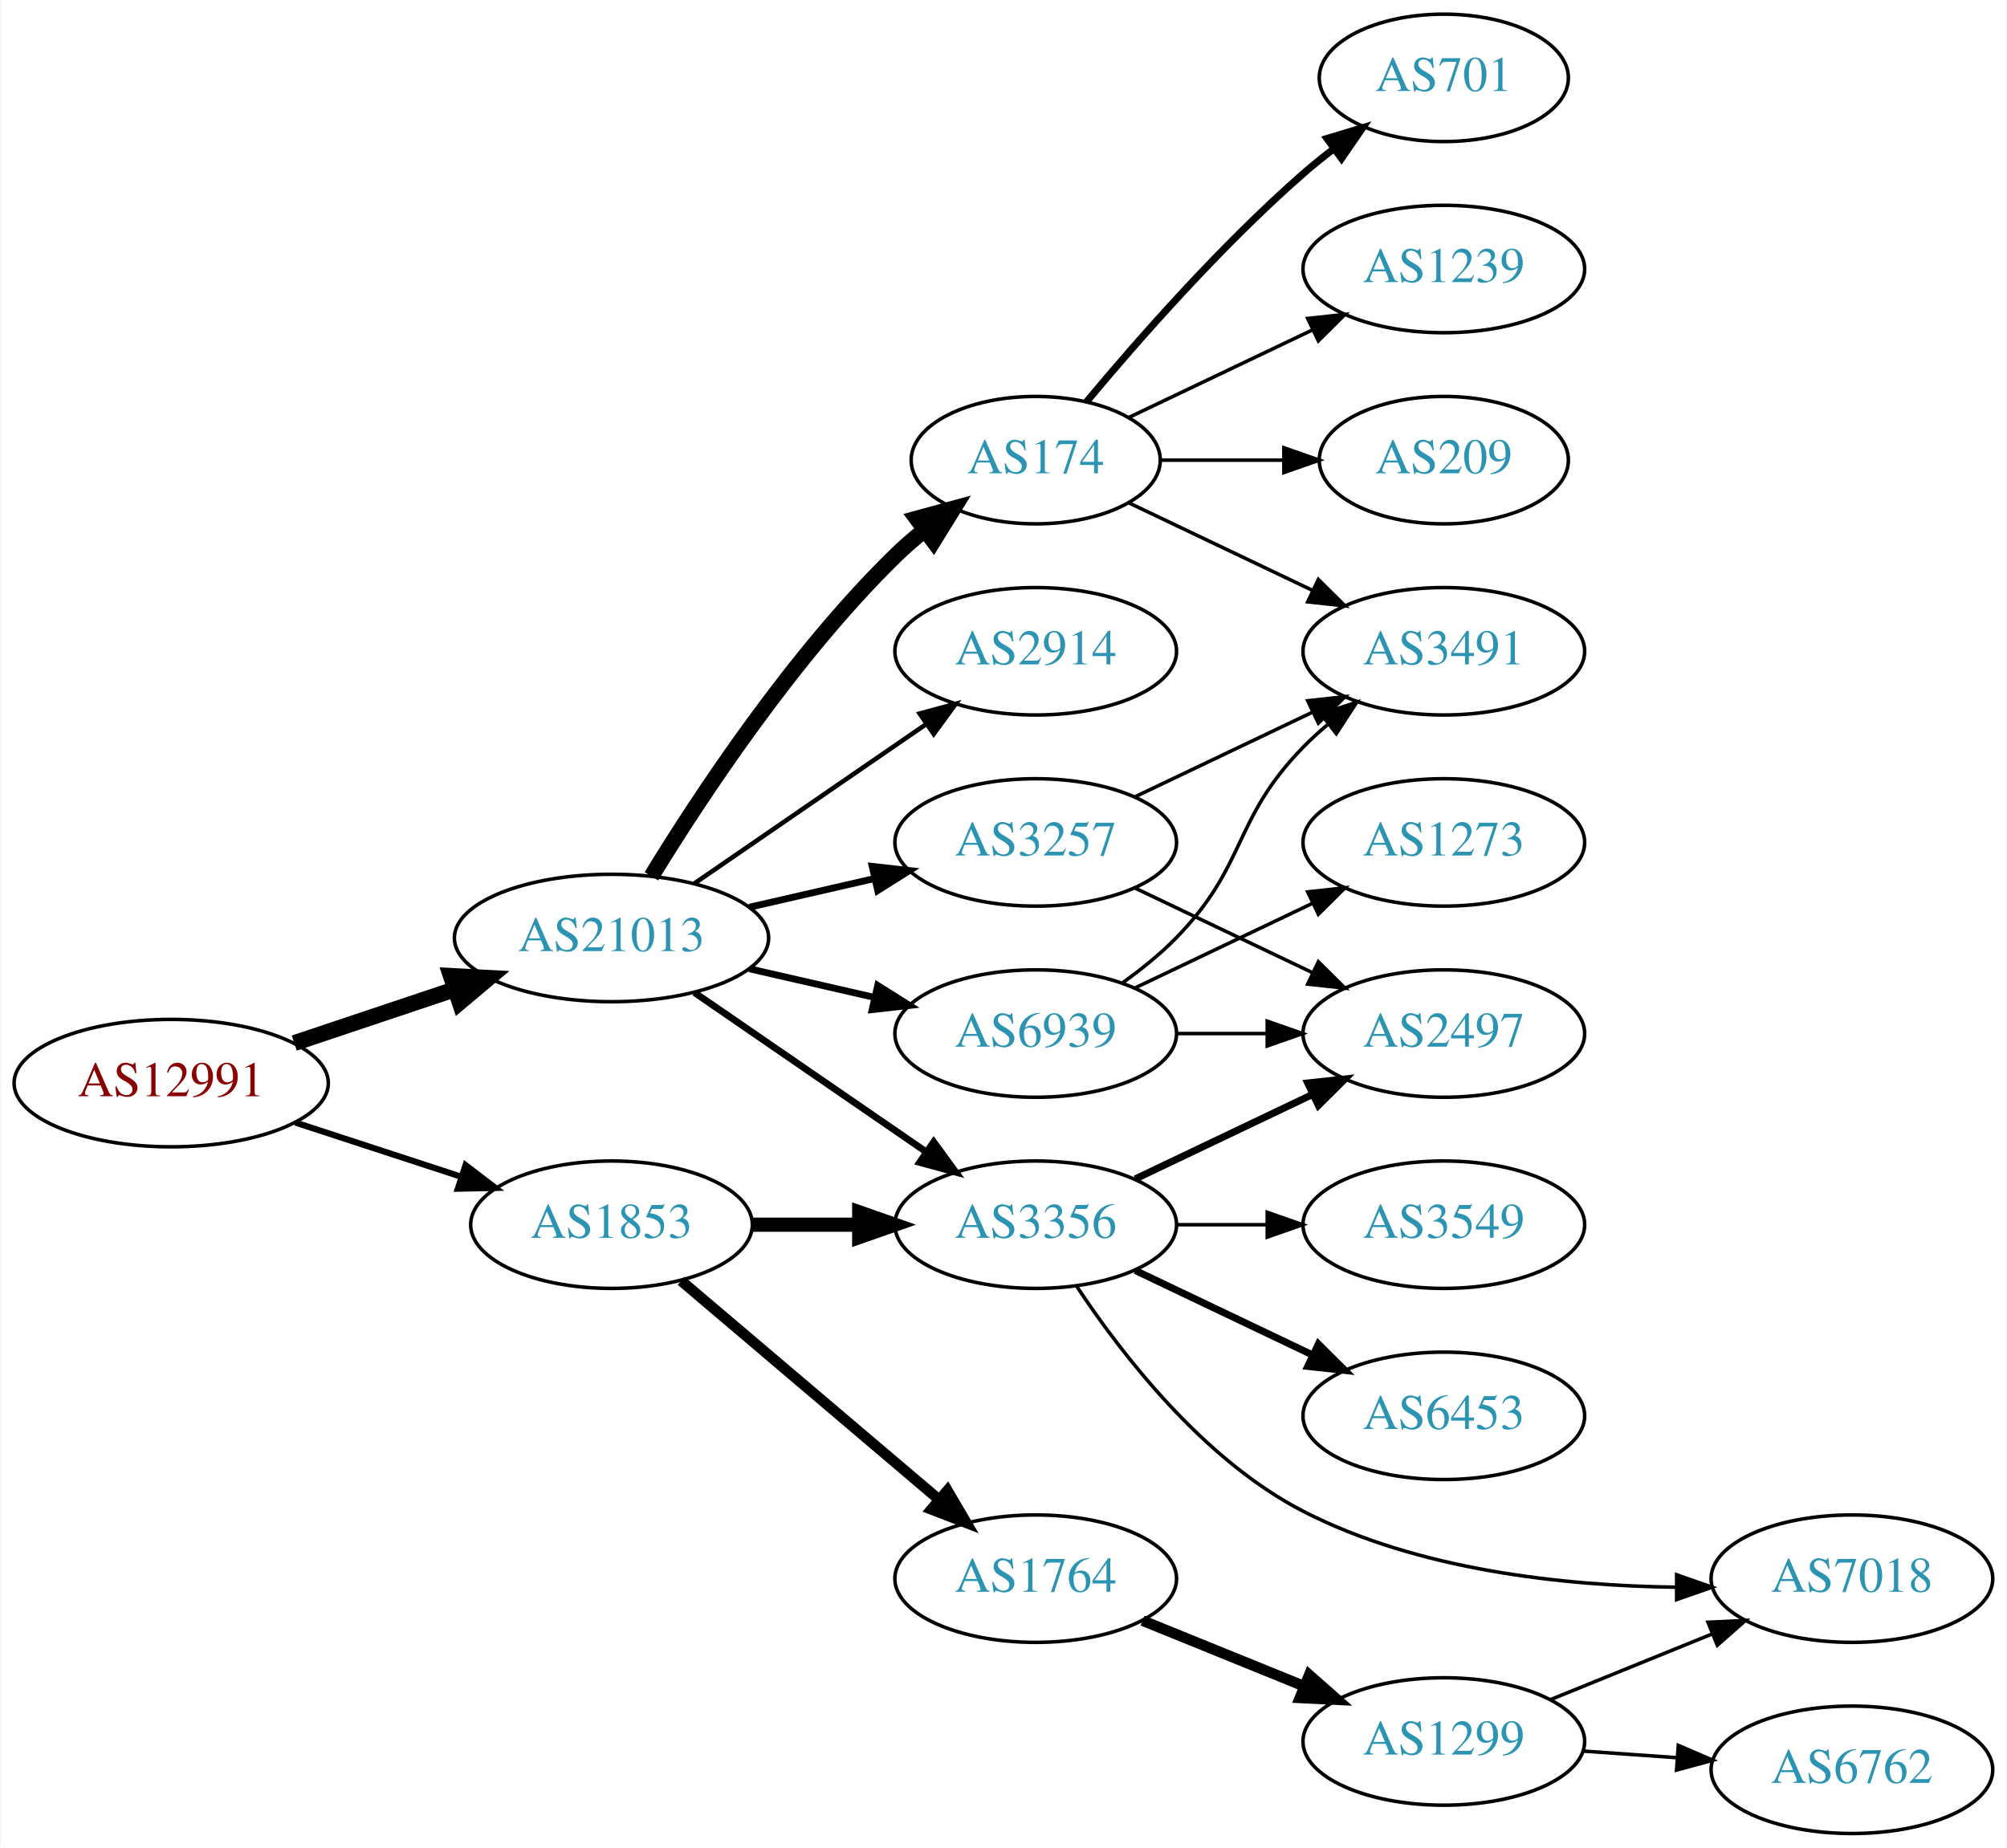
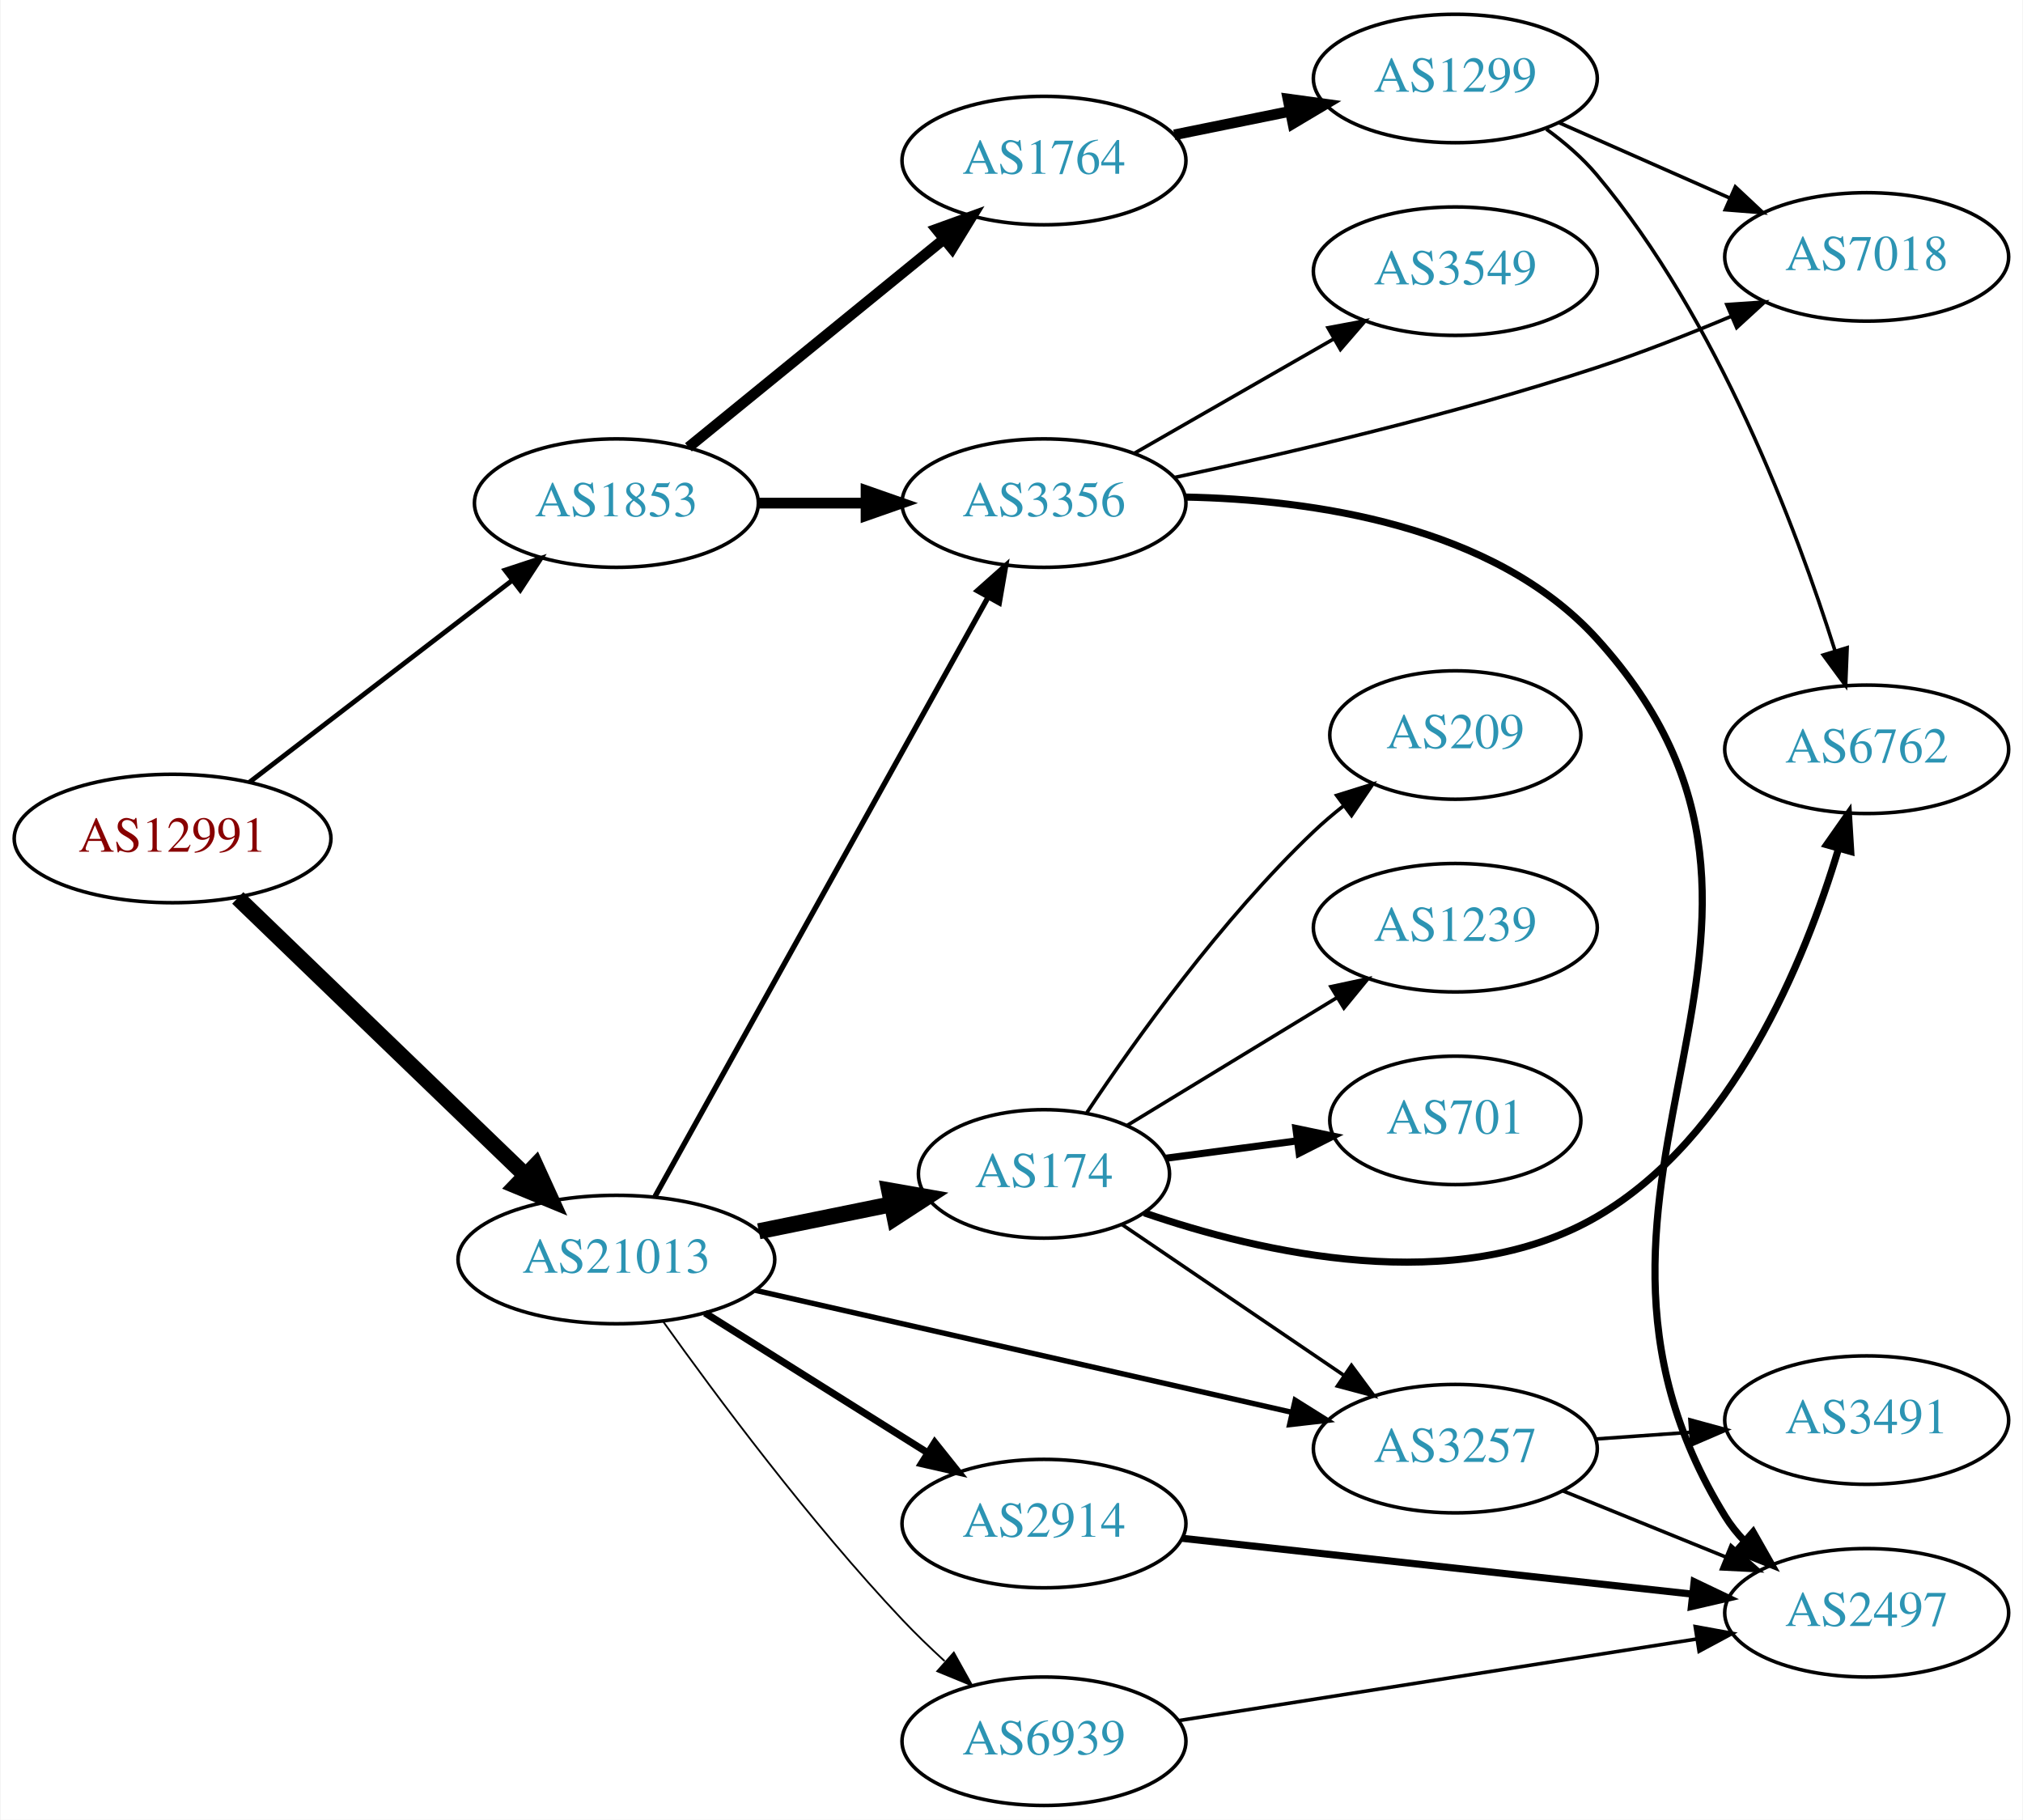
- <svg xmlns="http://www.w3.org/2000/svg" xmlns:xlink="http://www.w3.org/1999/xlink" width="567pt" height="522pt" viewBox="0.00 0.00 566.66 522.00">
-   <g id="graph0" class="graph" transform="scale(1 1) rotate(0) translate(4 518)">
-     <polygon fill="white" stroke="none" points="-4,4 -4,-518 562.663,-518 562.663,4 -4,4" />
+ <svg xmlns="http://www.w3.org/2000/svg" xmlns:xlink="http://www.w3.org/1999/xlink" width="567pt" height="510pt" viewBox="0.00 0.00 566.66 510.00">
+   <g id="graph0" class="graph" transform="scale(1 1) rotate(0) translate(4 506)">
+     <polygon fill="white" stroke="none" points="-4,4 -4,-506 562.663,-506 562.663,4 -4,4" />
    <g id="node1" class="node">
      <g id="a_node1">
        <a xlink:href="/asn/12991" xlink:title="AS12991 ~ Rechenzentrum [AT]">
-           <ellipse fill="#ffffff" stroke="black" cx="44.196" cy="-212" rx="44.393" ry="18" />
-           <text text-anchor="middle" x="44.196" y="-208.3" font-family="Times,serif" font-size="14.00" fill="#880000">AS12991</text>
+           <ellipse fill="#ffffff" stroke="black" cx="44.196" cy="-271" rx="44.393" ry="18" />
+           <text text-anchor="middle" x="44.196" y="-267.3" font-family="Times,serif" font-size="14.00" fill="#880000">AS12991</text>
        </a>
      </g>
    </g>
    <g id="node2" class="node">
      <g id="a_node2">
        <a xlink:href="/asn/1853" xlink:title="AS1853 ~ ACOnet Backbone [AT]">
-           <ellipse fill="#ffffff" stroke="black" cx="168.588" cy="-172" rx="39.794" ry="18" />
-           <text text-anchor="middle" x="168.588" y="-168.3" font-family="Times,serif" font-size="14.00" fill="#2c94b3">AS1853</text>
+           <ellipse fill="#ffffff" stroke="black" cx="168.588" cy="-365" rx="39.794" ry="18" />
+           <text text-anchor="middle" x="168.588" y="-361.3" font-family="Times,serif" font-size="14.00" fill="#2c94b3">AS1853</text>
        </a>
      </g>
    </g>
    <g id="edge1" class="edge">
-       <path fill="none" stroke="black" stroke-width="1.75" d="M79.289,-200.858C93.795,-196.117 110.846,-190.544 126.077,-185.567" />
-       <polygon fill="black" stroke="black" stroke-width="1.75" points="127.36,-188.83 135.778,-182.396 125.186,-182.176 127.36,-188.83" />
+       <path fill="none" stroke="black" stroke-width="1.35" d="M65.682,-286.733C85.836,-302.212 116.772,-325.972 139.272,-343.253" />
+       <polygon fill="black" stroke="black" stroke-width="1.35" points="137.38,-346.213 147.443,-349.528 141.644,-340.661 137.38,-346.213" />
    </g>
    <g id="node3" class="node">
      <g id="a_node3">
        <a xlink:href="/asn/21013" xlink:title="AS21013 ~ Wels, AT [AT]">
-           <ellipse fill="#ffffff" stroke="black" cx="168.588" cy="-253" rx="44.393" ry="18" />
-           <text text-anchor="middle" x="168.588" y="-249.3" font-family="Times,serif" font-size="14.00" fill="#2c94b3">AS21013</text>
+           <ellipse fill="#ffffff" stroke="black" cx="168.588" cy="-153" rx="44.393" ry="18" />
+           <text text-anchor="middle" x="168.588" y="-149.3" font-family="Times,serif" font-size="14.00" fill="#2c94b3">AS21013</text>
        </a>
      </g>
    </g>
    <g id="edge2" class="edge">
-       <path fill="none" stroke="black" stroke-width="4.5" d="M78.964,-223.312C93.01,-228.017 109.488,-233.537 124.399,-238.532" />
-       <polygon fill="black" stroke="black" stroke-width="4.5" points="123.197,-242.282 133.93,-241.725 125.699,-234.815 123.197,-242.282" />
+       <path fill="none" stroke="black" stroke-width="4.5" d="M62.472,-254.344C83.521,-234.051 119.22,-199.632 143.097,-176.613" />
+       <polygon fill="black" stroke="black" stroke-width="4.5" points="145.934,-179.347 150.4,-169.572 140.468,-173.678 145.934,-179.347" />
    </g>
    <g id="node4" class="node">
      <g id="a_node4">
-         <a xlink:href="/asn/3356" xlink:title="AS3356 ~ Level 3 Parent, LLC [US]">
-           <ellipse fill="#ffffff" stroke="black" cx="288.431" cy="-172" rx="39.794" ry="18" />
-           <text text-anchor="middle" x="288.431" y="-168.3" font-family="Times,serif" font-size="14.00" fill="#2c94b3">AS3356</text>
+         <a xlink:href="/asn/1764" xlink:title="AS1764 ~ NEXTLAYER-AS [AT]">
+           <ellipse fill="#ffffff" stroke="black" cx="288.431" cy="-461" rx="39.794" ry="18" />
+           <text text-anchor="middle" x="288.431" y="-457.3" font-family="Times,serif" font-size="14.00" fill="#2c94b3">AS1764</text>
        </a>
      </g>
    </g>
    <g id="edge3" class="edge">
-       <path fill="none" stroke="black" stroke-width="4" d="M208.501,-172C218.054,-172 228.404,-172 238.367,-172" />
-       <polygon fill="black" stroke="black" stroke-width="4" points="238.559,-175.5 248.559,-172 238.559,-168.5 238.559,-175.5" />
+       <path fill="none" stroke="black" stroke-width="3" d="M188.784,-380.638C208.215,-396.467 238.436,-421.086 260.309,-438.905" />
+       <polygon fill="black" stroke="black" stroke-width="3" points="258.28,-441.767 268.243,-445.369 262.701,-436.339 258.28,-441.767" />
    </g>
    <g id="node5" class="node">
      <g id="a_node5">
-         <a xlink:href="/asn/1764" xlink:title="AS1764 ~ NEXTLAYER-AS [AT]">
-           <ellipse fill="#ffffff" stroke="black" cx="288.431" cy="-72" rx="39.794" ry="18" />
-           <text text-anchor="middle" x="288.431" y="-68.3" font-family="Times,serif" font-size="14.00" fill="#2c94b3">AS1764</text>
+         <a xlink:href="/asn/3356" xlink:title="AS3356 ~ Level 3 Parent, LLC [US]">
+           <ellipse fill="#ffffff" stroke="black" cx="288.431" cy="-365" rx="39.794" ry="18" />
+           <text text-anchor="middle" x="288.431" y="-361.3" font-family="Times,serif" font-size="14.00" fill="#2c94b3">AS3356</text>
        </a>
      </g>
    </g>
    <g id="edge4" class="edge">
-       <path fill="none" stroke="black" stroke-width="3" d="M188.261,-156.155C207.913,-139.478 239.008,-113.091 261.137,-94.313" />
-       <polygon fill="black" stroke="black" stroke-width="3" points="263.486,-96.91 268.846,-87.771 258.956,-91.573 263.486,-96.91" />
-     </g>
-     <g id="edge15" class="edge">
-       <path fill="none" stroke="black" stroke-width="1.929" d="M192.031,-237.574C210.612,-224.802 237.173,-206.545 257.553,-192.537" />
-       <polygon fill="black" stroke="black" stroke-width="1.929" points="259.609,-195.371 265.867,-186.822 255.643,-189.602 259.609,-195.371" />
+       <path fill="none" stroke="black" stroke-width="3" d="M208.501,-365C218.054,-365 228.404,-365 238.367,-365" />
+       <polygon fill="black" stroke="black" stroke-width="3" points="238.559,-368.5 248.559,-365 238.559,-361.5 238.559,-368.5" />
+     </g>
+     <g id="edge14" class="edge">
+       <path fill="none" stroke="black" stroke-width="1.5" d="M179.433,-170.71C200.15,-207.981 248.345,-294.684 272.733,-338.559" />
+       <polygon fill="black" stroke="black" stroke-width="1.5" points="269.78,-340.449 277.697,-347.489 275.898,-337.048 269.78,-340.449" />
+     </g>
+     <g id="node11" class="node">
+       <g id="a_node11">
+         <a xlink:href="/asn/174" xlink:title="AS174 ~ Cogent Communications [US]">
+           <ellipse fill="#ffffff" stroke="black" cx="288.431" cy="-177" rx="35.194" ry="18" />
+           <text text-anchor="middle" x="288.431" y="-173.3" font-family="Times,serif" font-size="14.00" fill="#2c94b3">AS174</text>
+         </a>
+       </g>
+     </g>
+     <g id="edge11" class="edge">
+       <path fill="none" stroke="black" stroke-width="4.5" d="M208.501,-160.925C220.443,-163.357 233.628,-166.043 245.747,-168.511" />
+       <polygon fill="black" stroke="black" stroke-width="4.5" points="245.041,-172.385 255.626,-170.523 246.613,-164.669 245.041,-172.385" />
    </g>
    <g id="node12" class="node">
      <g id="a_node12">
        <a xlink:href="/asn/3257" xlink:title="AS3257 ~ GTT [DE]">
-           <ellipse fill="#ffffff" stroke="black" cx="288.431" cy="-280" rx="39.794" ry="18" />
-           <text text-anchor="middle" x="288.431" y="-276.3" font-family="Times,serif" font-size="14.00" fill="#2c94b3">AS3257</text>
+           <ellipse fill="#ffffff" stroke="black" cx="403.724" cy="-100" rx="39.794" ry="18" />
+           <text text-anchor="middle" x="403.724" y="-96.3" font-family="Times,serif" font-size="14.00" fill="#2c94b3">AS3257</text>
        </a>
      </g>
    </g>
    <g id="edge12" class="edge">
-       <path fill="none" stroke="black" stroke-width="1.929" d="M207.523,-261.692C218.764,-264.267 231.176,-267.111 242.799,-269.774" />
-       <polygon fill="black" stroke="black" stroke-width="1.929" points="242.232,-273.235 252.761,-272.057 243.795,-266.412 242.232,-273.235" />
+       <path fill="none" stroke="black" stroke-width="1.5" d="M207.564,-144.367C248.742,-135.006 314.411,-120.077 358.041,-110.158" />
+       <polygon fill="black" stroke="black" stroke-width="1.5" points="358.838,-113.566 367.813,-107.936 357.286,-106.74 358.838,-113.566" />
    </g>
    <g id="node13" class="node">
      <g id="a_node13">
-         <a xlink:href="/asn/174" xlink:title="AS174 ~ Cogent Communications [US]">
-           <ellipse fill="#ffffff" stroke="black" cx="288.431" cy="-388" rx="35.194" ry="18" />
-           <text text-anchor="middle" x="288.431" y="-384.3" font-family="Times,serif" font-size="14.00" fill="#2c94b3">AS174</text>
+         <a xlink:href="/asn/2914" xlink:title="AS2914 ~ NTT America, Inc. [US]">
+           <ellipse fill="#ffffff" stroke="black" cx="288.431" cy="-79" rx="39.794" ry="18" />
+           <text text-anchor="middle" x="288.431" y="-75.3" font-family="Times,serif" font-size="14.00" fill="#2c94b3">AS2914</text>
        </a>
      </g>
    </g>
    <g id="edge13" class="edge">
-       <path fill="none" stroke="black" stroke-width="4.5" d="M179.854,-270.44C193.662,-292.991 219.851,-332.722 248.784,-361 251.32,-363.478 254.103,-365.89 256.979,-368.188" />
-       <polygon fill="black" stroke="black" stroke-width="4.5" points="254.826,-371.495 265.195,-374.321 259.537,-365.184 254.826,-371.495" />
+       <path fill="none" stroke="black" stroke-width="2" d="M193.435,-138.025C211.399,-126.745 236.2,-111.171 255.816,-98.853" />
+       <polygon fill="black" stroke="black" stroke-width="2" points="257.814,-101.731 264.421,-93.449 254.091,-95.803 257.814,-101.731" />
    </g>
    <g id="node14" class="node">
      <g id="a_node14">
-         <a xlink:href="/asn/2914" xlink:title="AS2914 ~ NTT America, Inc. [US]">
-           <ellipse fill="#ffffff" stroke="black" cx="288.431" cy="-334" rx="39.794" ry="18" />
-           <text text-anchor="middle" x="288.431" y="-330.3" font-family="Times,serif" font-size="14.00" fill="#2c94b3">AS2914</text>
-         </a>
-       </g>
-     </g>
-     <g id="edge14" class="edge">
-       <path fill="none" stroke="black" stroke-width="1.286" d="M192.031,-268.426C210.612,-281.198 237.173,-299.455 257.553,-313.463" />
-       <polygon fill="black" stroke="black" stroke-width="1.286" points="255.643,-316.398 265.867,-319.178 259.609,-310.629 255.643,-316.398" />
-     </g>
-     <g id="node15" class="node">
-       <g id="a_node15">
        <a xlink:href="/asn/6939" xlink:title="AS6939 ~ Hurricane Electric LLC [US]">
-           <ellipse fill="#ffffff" stroke="black" cx="288.431" cy="-226" rx="39.794" ry="18" />
-           <text text-anchor="middle" x="288.431" y="-222.3" font-family="Times,serif" font-size="14.00" fill="#2c94b3">AS6939</text>
-         </a>
-       </g>
-     </g>
-     <g id="edge16" class="edge">
-       <path fill="none" stroke="black" stroke-width="1.929" d="M207.523,-244.308C218.764,-241.733 231.176,-238.889 242.799,-236.226" />
-       <polygon fill="black" stroke="black" stroke-width="1.929" points="243.795,-239.588 252.761,-233.943 242.232,-232.765 243.795,-239.588" />
+           <ellipse fill="#ffffff" stroke="black" cx="288.431" cy="-18" rx="39.794" ry="18" />
+           <text text-anchor="middle" x="288.431" y="-14.3" font-family="Times,serif" font-size="14.00" fill="#2c94b3">AS6939</text>
+         </a>
+       </g>
+     </g>
+     <g id="edge15" class="edge">
+       <path fill="none" stroke="black" stroke-width="0.5" d="M181.588,-135.785C196.38,-115.037 222.767,-79.532 248.784,-52 252.45,-48.121 256.508,-44.202 260.577,-40.472" />
+       <polygon fill="black" stroke="black" stroke-width="0.5" points="263.165,-42.854 268.312,-33.593 258.514,-37.623 263.165,-42.854" />
    </g>
    <g id="node6" class="node">
      <g id="a_node6">
-         <a xlink:href="/asn/3549" xlink:title="AS3549 ~ Level 3 Parent, LLC [US]">
-           <ellipse fill="#ffffff" stroke="black" cx="403.724" cy="-172" rx="39.794" ry="18" />
-           <text text-anchor="middle" x="403.724" y="-168.3" font-family="Times,serif" font-size="14.00" fill="#2c94b3">AS3549</text>
+         <a xlink:href="/asn/1299" xlink:title="AS1299 ~ Telia Carrier [EU]">
+           <ellipse fill="#ffffff" stroke="black" cx="403.724" cy="-484" rx="39.794" ry="18" />
+           <text text-anchor="middle" x="403.724" y="-480.3" font-family="Times,serif" font-size="14.00" fill="#2c94b3">AS1299</text>
        </a>
      </g>
    </g>
    <g id="edge5" class="edge">
-       <path fill="none" stroke="black" d="M328.103,-172C336.306,-172 345.07,-172 353.602,-172" />
-       <polygon fill="black" stroke="black" points="353.841,-175.5 363.841,-172 353.841,-168.5 353.841,-175.5" />
+       <path fill="none" stroke="black" stroke-width="3" d="M324.967,-468.214C335.195,-470.291 346.496,-472.585 357.238,-474.766" />
+       <polygon fill="black" stroke="black" stroke-width="3" points="356.818,-478.252 367.314,-476.811 358.21,-471.392 356.818,-478.252" />
    </g>
    <g id="node7" class="node">
      <g id="a_node7">
-         <a xlink:href="/asn/2497" xlink:title="AS2497 ~ Internet Initiative Japan Inc. [JP]">
-           <ellipse fill="#ffffff" stroke="black" cx="403.724" cy="-226" rx="39.794" ry="18" />
-           <text text-anchor="middle" x="403.724" y="-222.3" font-family="Times,serif" font-size="14.00" fill="#2c94b3">AS2497</text>
+         <a xlink:href="/asn/3549" xlink:title="AS3549 ~ Level 3 Parent, LLC [US]">
+           <ellipse fill="#ffffff" stroke="black" cx="403.724" cy="-430" rx="39.794" ry="18" />
+           <text text-anchor="middle" x="403.724" y="-426.3" font-family="Times,serif" font-size="14.00" fill="#2c94b3">AS3549</text>
        </a>
      </g>
    </g>
    <g id="edge6" class="edge">
-       <path fill="none" stroke="black" stroke-width="2" d="M316.567,-184.934C331.561,-192.081 350.382,-201.052 366.605,-208.785" />
-       <polygon fill="black" stroke="black" stroke-width="2" points="365.276,-212.028 375.809,-213.171 368.288,-205.709 365.276,-212.028" />
+       <path fill="none" stroke="black" d="M313.735,-378.944C330.013,-388.283 351.649,-400.697 369.511,-410.945" />
+       <polygon fill="black" stroke="black" points="368.044,-414.138 378.46,-416.079 371.528,-408.067 368.044,-414.138" />
    </g>
    <g id="node8" class="node">
      <g id="a_node8">
-         <a xlink:href="/asn/6453" xlink:title="AS6453 ~ TATA COMMUNICATIONS (AMERICA) INC [US]">
-           <ellipse fill="#ffffff" stroke="black" cx="403.724" cy="-118" rx="39.794" ry="18" />
-           <text text-anchor="middle" x="403.724" y="-114.3" font-family="Times,serif" font-size="14.00" fill="#2c94b3">AS6453</text>
+         <a xlink:href="/asn/2497" xlink:title="AS2497 ~ Internet Initiative Japan Inc. [JP]">
+           <ellipse fill="#ffffff" stroke="black" cx="519.017" cy="-54" rx="39.794" ry="18" />
+           <text text-anchor="middle" x="519.017" y="-50.3" font-family="Times,serif" font-size="14.00" fill="#2c94b3">AS2497</text>
        </a>
      </g>
    </g>
    <g id="edge7" class="edge">
-       <path fill="none" stroke="black" stroke-width="2" d="M316.567,-159.066C331.561,-151.919 350.382,-142.948 366.605,-135.215" />
-       <polygon fill="black" stroke="black" stroke-width="2" points="368.288,-138.291 375.809,-130.829 365.276,-131.972 368.288,-138.291" />
+       <path fill="none" stroke="black" stroke-width="2" d="M327.996,-366.698C363.332,-365.998 414.415,-358.9 443.37,-327 517.636,-245.181 421.318,-175.02 479.37,-81 480.902,-78.519 482.756,-76.206 484.813,-74.061" />
+       <polygon fill="black" stroke="black" stroke-width="2" points="487.183,-76.638 492.413,-67.424 482.579,-71.365 487.183,-76.638" />
    </g>
    <g id="node9" class="node">
      <g id="a_node9">
        <a xlink:href="/asn/7018" xlink:title="AS7018 ~ AT&amp;T Services, Inc. [US]">
-           <ellipse fill="#ffffff" stroke="black" cx="519.017" cy="-72" rx="39.794" ry="18" />
-           <text text-anchor="middle" x="519.017" y="-68.3" font-family="Times,serif" font-size="14.00" fill="#2c94b3">AS7018</text>
+           <ellipse fill="#ffffff" stroke="black" cx="519.017" cy="-434" rx="39.794" ry="18" />
+           <text text-anchor="middle" x="519.017" y="-430.3" font-family="Times,serif" font-size="14.00" fill="#2c94b3">AS7018</text>
        </a>
      </g>
    </g>
    <g id="edge8" class="edge">
-       <path fill="none" stroke="black" d="M299.924,-154.728C312.559,-135.615 335.67,-105.591 364.077,-91 396.466,-74.364 437.586,-70.001 469.178,-69.588" />
-       <polygon fill="black" stroke="black" points="469.501,-73.088 479.5,-69.587 469.5,-66.088 469.501,-73.088" />
+       <path fill="none" stroke="black" d="M325.017,-372.179C356.498,-378.908 403.493,-389.882 443.37,-403 455.887,-407.118 469.264,-412.385 481.187,-417.405" />
+       <polygon fill="black" stroke="black" points="479.822,-420.628 490.392,-421.351 482.58,-414.194 479.822,-420.628" />
+     </g>
+     <g id="edge9" class="edge">
+       <path fill="none" stroke="black" d="M432.729,-471.64C447.163,-465.27 464.964,-457.414 480.563,-450.53" />
+       <polygon fill="black" stroke="black" points="482.206,-453.63 489.941,-446.391 479.379,-447.226 482.206,-453.63" />
    </g>
    <g id="node10" class="node">
      <g id="a_node10">
-         <a xlink:href="/asn/1299" xlink:title="AS1299 ~ Telia Carrier [EU]">
-           <ellipse fill="#ffffff" stroke="black" cx="403.724" cy="-26" rx="39.794" ry="18" />
-           <text text-anchor="middle" x="403.724" y="-22.3" font-family="Times,serif" font-size="14.00" fill="#2c94b3">AS1299</text>
-         </a>
-       </g>
-     </g>
-     <g id="edge9" class="edge">
-       <path fill="none" stroke="black" stroke-width="3" d="M318.607,-60.154C332.482,-54.52 349.259,-47.708 364.169,-41.654" />
-       <polygon fill="black" stroke="black" stroke-width="3" points="365.698,-44.811 373.647,-37.806 363.065,-38.325 365.698,-44.811" />
-     </g>
-     <g id="edge11" class="edge">
-       <path fill="none" stroke="black" d="M433.9,-37.846C447.775,-43.48 464.552,-50.292 479.461,-56.346" />
-       <polygon fill="black" stroke="black" points="478.358,-59.675 488.94,-60.194 480.991,-53.189 478.358,-59.675" />
-     </g>
-     <g id="node11" class="node">
-       <g id="a_node11">
        <a xlink:href="/asn/6762" xlink:title="AS6762 ~ TELECOM ITALIA SPARKLE S.p.A. [IT]">
-           <ellipse fill="#ffffff" stroke="black" cx="519.017" cy="-18" rx="39.794" ry="18" />
-           <text text-anchor="middle" x="519.017" y="-14.3" font-family="Times,serif" font-size="14.00" fill="#2c94b3">AS6762</text>
+           <ellipse fill="#ffffff" stroke="black" cx="519.017" cy="-296" rx="39.794" ry="18" />
+           <text text-anchor="middle" x="519.017" y="-292.3" font-family="Times,serif" font-size="14.00" fill="#2c94b3">AS6762</text>
        </a>
      </g>
    </g>
    <g id="edge10" class="edge">
-       <path fill="none" stroke="black" d="M443.08,-23.292C451.569,-22.692 460.673,-22.049 469.507,-21.425" />
-       <polygon fill="black" stroke="black" points="469.972,-24.901 479.7,-20.706 469.479,-17.919 469.972,-24.901" />
+       <path fill="none" stroke="black" d="M429.248,-469.797C434.345,-466.084 439.375,-461.767 443.37,-457 477.357,-416.449 499.337,-357.85 510.125,-323.667" />
+       <polygon fill="black" stroke="black" points="513.538,-324.476 513.115,-313.89 506.844,-322.429 513.538,-324.476" />
+     </g>
+     <g id="edge17" class="edge">
+       <path fill="none" stroke="black" stroke-width="2" d="M316.537,-166.095C349.013,-154.908 403.969,-142.103 443.37,-165 481.394,-187.097 501.66,-236.612 511.099,-268.041" />
+       <polygon fill="black" stroke="black" stroke-width="2" points="507.809,-269.268 513.895,-277.94 514.545,-267.365 507.809,-269.268" />
+     </g>
+     <g id="edge21" class="edge">
+       <path fill="none" stroke="black" d="M310.21,-162.877C327.683,-151.002 352.89,-133.87 372.581,-120.487" />
+       <polygon fill="black" stroke="black" points="374.614,-123.337 380.917,-114.821 370.679,-117.547 374.614,-123.337" />
+     </g>
+     <g id="node15" class="node">
+       <g id="a_node15">
+         <a xlink:href="/asn/1239" xlink:title="AS1239 ~ Sprint [US]">
+           <ellipse fill="#ffffff" stroke="black" cx="403.724" cy="-246" rx="39.794" ry="18" />
+           <text text-anchor="middle" x="403.724" y="-242.3" font-family="Times,serif" font-size="14.00" fill="#2c94b3">AS1239</text>
+         </a>
+       </g>
    </g>
    <g id="edge18" class="edge">
-       <path fill="none" stroke="black" d="M316.567,-267.066C331.561,-259.919 350.382,-250.948 366.605,-243.215" />
-       <polygon fill="black" stroke="black" points="368.288,-246.291 375.809,-238.829 365.276,-239.972 368.288,-246.291" />
+       <path fill="none" stroke="black" d="M311.814,-190.632C328.626,-200.872 351.888,-215.039 370.673,-226.48" />
+       <polygon fill="black" stroke="black" points="368.856,-229.471 379.217,-231.684 372.497,-223.493 368.856,-229.471" />
    </g>
    <g id="node16" class="node">
      <g id="a_node16">
-         <a xlink:href="/asn/3491" xlink:title="AS3491 ~ PCCW Global, Inc. [US]">
-           <ellipse fill="#ffffff" stroke="black" cx="403.724" cy="-334" rx="39.794" ry="18" />
-           <text text-anchor="middle" x="403.724" y="-330.3" font-family="Times,serif" font-size="14.00" fill="#2c94b3">AS3491</text>
-         </a>
-       </g>
-     </g>
-     <g id="edge17" class="edge">
-       <path fill="none" stroke="black" d="M316.567,-292.934C331.561,-300.081 350.382,-309.052 366.605,-316.785" />
-       <polygon fill="black" stroke="black" points="365.276,-320.028 375.809,-321.171 368.288,-313.709 365.276,-320.028" />
-     </g>
-     <g id="edge20" class="edge">
-       <path fill="none" stroke="black" d="M314.856,-375.881C330.159,-368.587 349.882,-359.186 366.764,-351.14" />
-       <polygon fill="black" stroke="black" points="368.283,-354.293 375.804,-346.831 365.271,-347.974 368.283,-354.293" />
+         <a xlink:href="/asn/701" xlink:title="AS701 ~ UUNET [US]">
+           <ellipse fill="#ffffff" stroke="black" cx="403.724" cy="-192" rx="35.194" ry="18" />
+           <text text-anchor="middle" x="403.724" y="-188.3" font-family="Times,serif" font-size="14.00" fill="#2c94b3">AS701</text>
+         </a>
+       </g>
+     </g>
+     <g id="edge19" class="edge">
+       <path fill="none" stroke="black" stroke-width="2" d="M322.504,-181.379C334.036,-182.906 347.154,-184.643 359.393,-186.263" />
+       <polygon fill="black" stroke="black" stroke-width="2" points="359.04,-189.747 369.413,-187.59 359.959,-182.807 359.04,-189.747" />
    </g>
    <g id="node17" class="node">
      <g id="a_node17">
-         <a xlink:href="/asn/701" xlink:title="AS701 ~ UUNET [US]">
-           <ellipse fill="#ffffff" stroke="black" cx="403.724" cy="-496" rx="35.194" ry="18" />
-           <text text-anchor="middle" x="403.724" y="-492.3" font-family="Times,serif" font-size="14.00" fill="#2c94b3">AS701</text>
-         </a>
-       </g>
-     </g>
-     <g id="edge19" class="edge">
-       <path fill="none" stroke="black" stroke-width="2" d="M302.796,-404.499C317.051,-421.596 340.746,-448.619 364.077,-469 366.747,-471.332 369.62,-473.648 372.55,-475.886" />
-       <polygon fill="black" stroke="black" stroke-width="2" points="370.701,-478.87 380.841,-481.939 374.828,-473.216 370.701,-478.87" />
+         <a xlink:href="/asn/209" xlink:title="AS209 ~ CenturyLink Communications, LLC [US]">
+           <ellipse fill="#ffffff" stroke="black" cx="403.724" cy="-300" rx="35.194" ry="18" />
+           <text text-anchor="middle" x="403.724" y="-296.3" font-family="Times,serif" font-size="14.00" fill="#2c94b3">AS209</text>
+         </a>
+       </g>
+     </g>
+     <g id="edge20" class="edge">
+       <path fill="none" stroke="black" d="M300.473,-194.211C313.965,-214.458 338.212,-248.423 364.077,-273 366.647,-275.442 369.454,-277.83 372.343,-280.114" />
+       <polygon fill="black" stroke="black" points="370.463,-283.077 380.579,-286.227 374.635,-277.456 370.463,-283.077" />
+     </g>
+     <g id="edge23" class="edge">
+       <path fill="none" stroke="black" d="M433.9,-88.154C447.775,-82.52 464.552,-75.708 479.461,-69.654" />
+       <polygon fill="black" stroke="black" points="480.991,-72.811 488.94,-65.806 478.358,-66.325 480.991,-72.811" />
    </g>
    <g id="node18" class="node">
      <g id="a_node18">
-         <a xlink:href="/asn/1239" xlink:title="AS1239 ~ Sprint [US]">
-           <ellipse fill="#ffffff" stroke="black" cx="403.724" cy="-442" rx="39.794" ry="18" />
-           <text text-anchor="middle" x="403.724" y="-438.3" font-family="Times,serif" font-size="14.00" fill="#2c94b3">AS1239</text>
-         </a>
-       </g>
-     </g>
-     <g id="edge21" class="edge">
-       <path fill="none" stroke="black" d="M314.856,-400.119C330.159,-407.413 349.882,-416.814 366.764,-424.86" />
-       <polygon fill="black" stroke="black" points="365.271,-428.026 375.804,-429.169 368.283,-421.707 365.271,-428.026" />
-     </g>
-     <g id="node19" class="node">
-       <g id="a_node19">
-         <a xlink:href="/asn/209" xlink:title="AS209 ~ CenturyLink Communications, LLC [US]">
-           <ellipse fill="#ffffff" stroke="black" cx="403.724" cy="-388" rx="35.194" ry="18" />
-           <text text-anchor="middle" x="403.724" y="-384.3" font-family="Times,serif" font-size="14.00" fill="#2c94b3">AS209</text>
+         <a xlink:href="/asn/3491" xlink:title="AS3491 ~ PCCW Global, Inc. [US]">
+           <ellipse fill="#ffffff" stroke="black" cx="519.017" cy="-108" rx="39.794" ry="18" />
+           <text text-anchor="middle" x="519.017" y="-104.3" font-family="Times,serif" font-size="14.00" fill="#2c94b3">AS3491</text>
        </a>
      </g>
    </g>
    <g id="edge22" class="edge">
-       <path fill="none" stroke="black" d="M323.73,-388C334.6,-388 346.778,-388 358.255,-388" />
-       <polygon fill="black" stroke="black" points="358.541,-391.5 368.541,-388 358.541,-384.5 358.541,-391.5" />
-     </g>
-     <g id="edge23" class="edge">
-       <path fill="none" stroke="black" d="M328.103,-226C336.306,-226 345.07,-226 353.602,-226" />
-       <polygon fill="black" stroke="black" points="353.841,-229.5 363.841,-226 353.841,-222.5 353.841,-229.5" />
+       <path fill="none" stroke="black" d="M443.08,-102.708C451.569,-103.308 460.673,-103.951 469.507,-104.575" />
+       <polygon fill="black" stroke="black" points="469.479,-108.081 479.7,-105.294 469.972,-101.099 469.479,-108.081" />
+     </g>
+     <g id="edge16" class="edge">
+       <path fill="none" stroke="black" stroke-width="2" d="M327.177,-74.872C366.304,-70.593 427.582,-63.891 470.102,-59.24" />
+       <polygon fill="black" stroke="black" stroke-width="2" points="470.654,-62.701 480.214,-58.134 469.893,-55.742 470.654,-62.701" />
    </g>
    <g id="edge24" class="edge">
-       <path fill="none" stroke="black" d="M313.025,-240.389C318.281,-244.148 323.613,-248.437 328.077,-253 348.25,-273.617 343.905,-286.383 364.077,-307 366.17,-309.139 368.453,-311.218 370.83,-313.21" />
-       <polygon fill="black" stroke="black" points="369.074,-316.275 379.13,-319.611 373.349,-310.732 369.074,-316.275" />
-     </g>
-     <g id="node20" class="node">
-       <g id="a_node20">
-         <a xlink:href="/asn/1273" xlink:title="AS1273 ~ Vodafone Group PLC [EU]">
-           <ellipse fill="#ffffff" stroke="black" cx="403.724" cy="-280" rx="39.794" ry="18" />
-           <text text-anchor="middle" x="403.724" y="-276.3" font-family="Times,serif" font-size="14.00" fill="#2c94b3">AS1273</text>
-         </a>
-       </g>
-     </g>
-     <g id="edge25" class="edge">
-       <path fill="none" stroke="black" d="M316.567,-238.934C331.561,-246.081 350.382,-255.052 366.605,-262.785" />
-       <polygon fill="black" stroke="black" points="365.276,-266.028 375.809,-267.171 368.288,-259.709 365.276,-266.028" />
+       <path fill="none" stroke="black" d="M326.157,-23.784C365.648,-30.003 428.531,-39.907 471.463,-46.668" />
+       <polygon fill="black" stroke="black" points="470.959,-50.132 481.382,-48.23 472.048,-43.217 470.959,-50.132" />
    </g>
  </g>
</svg>
